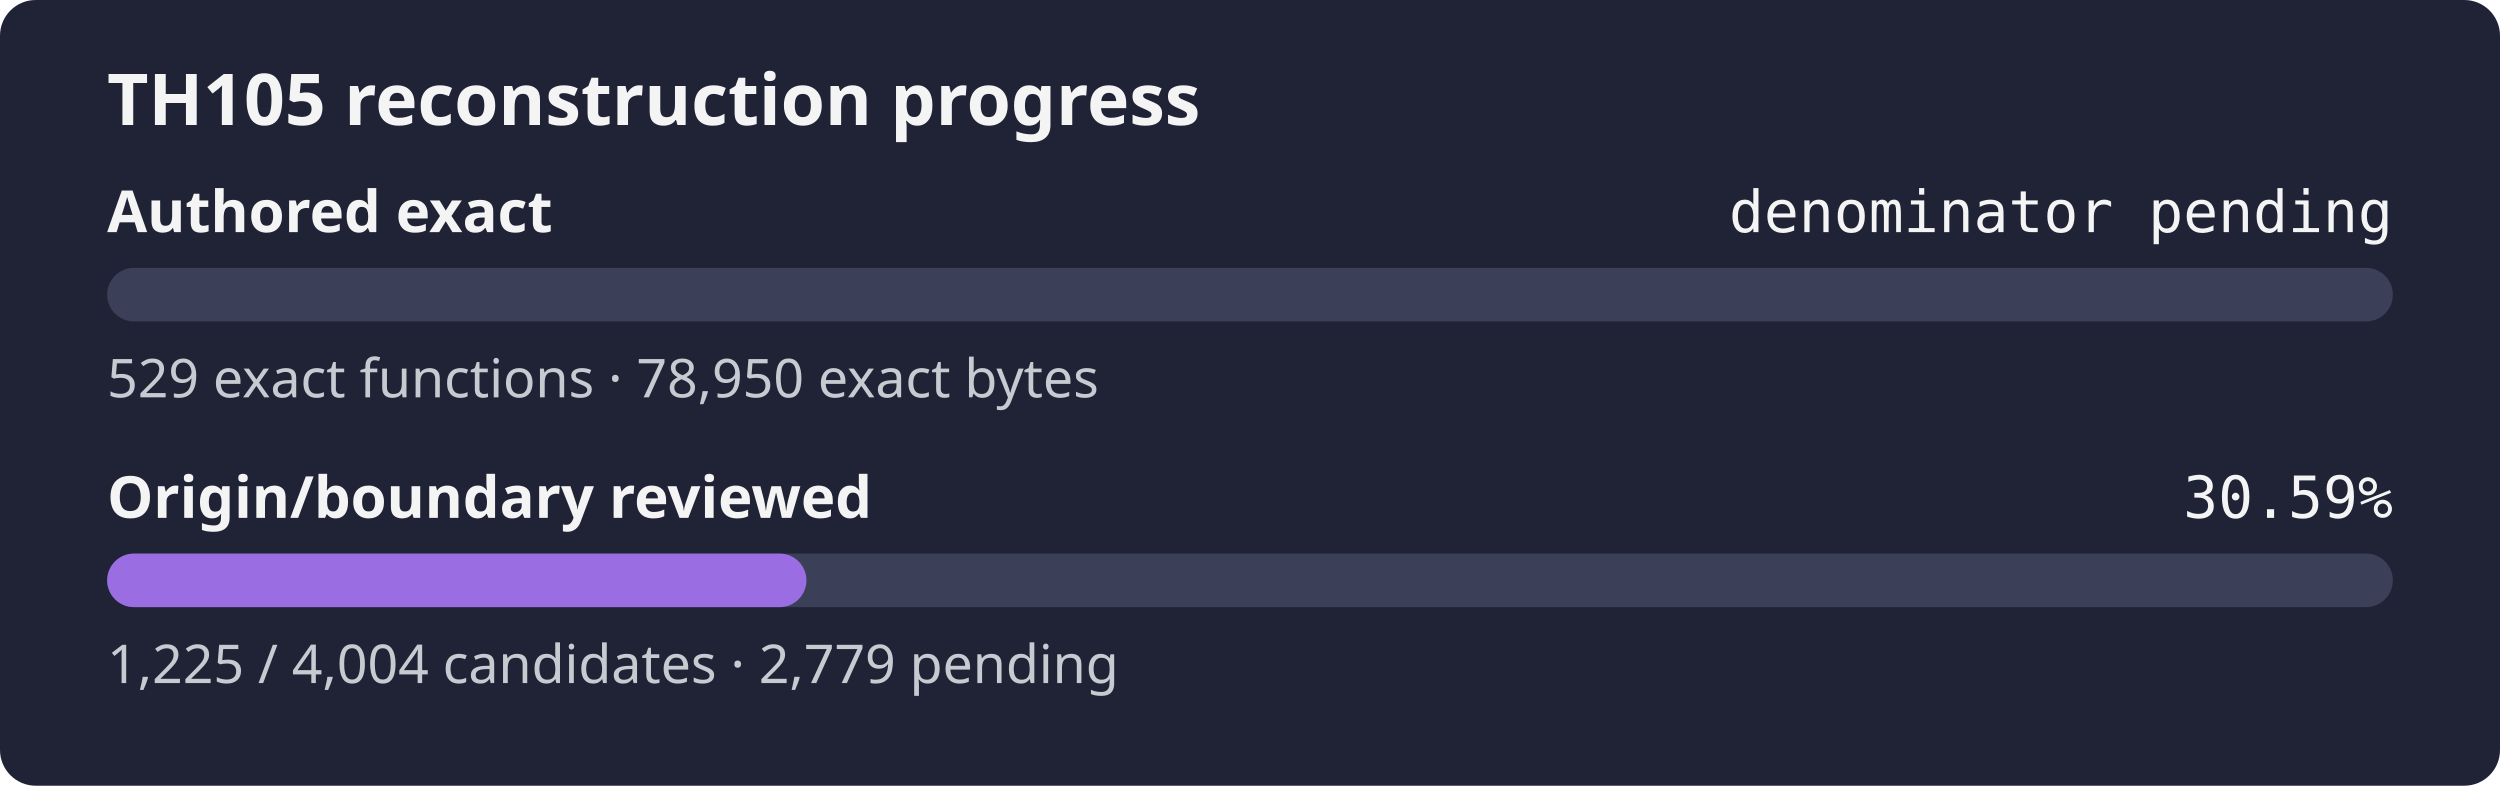
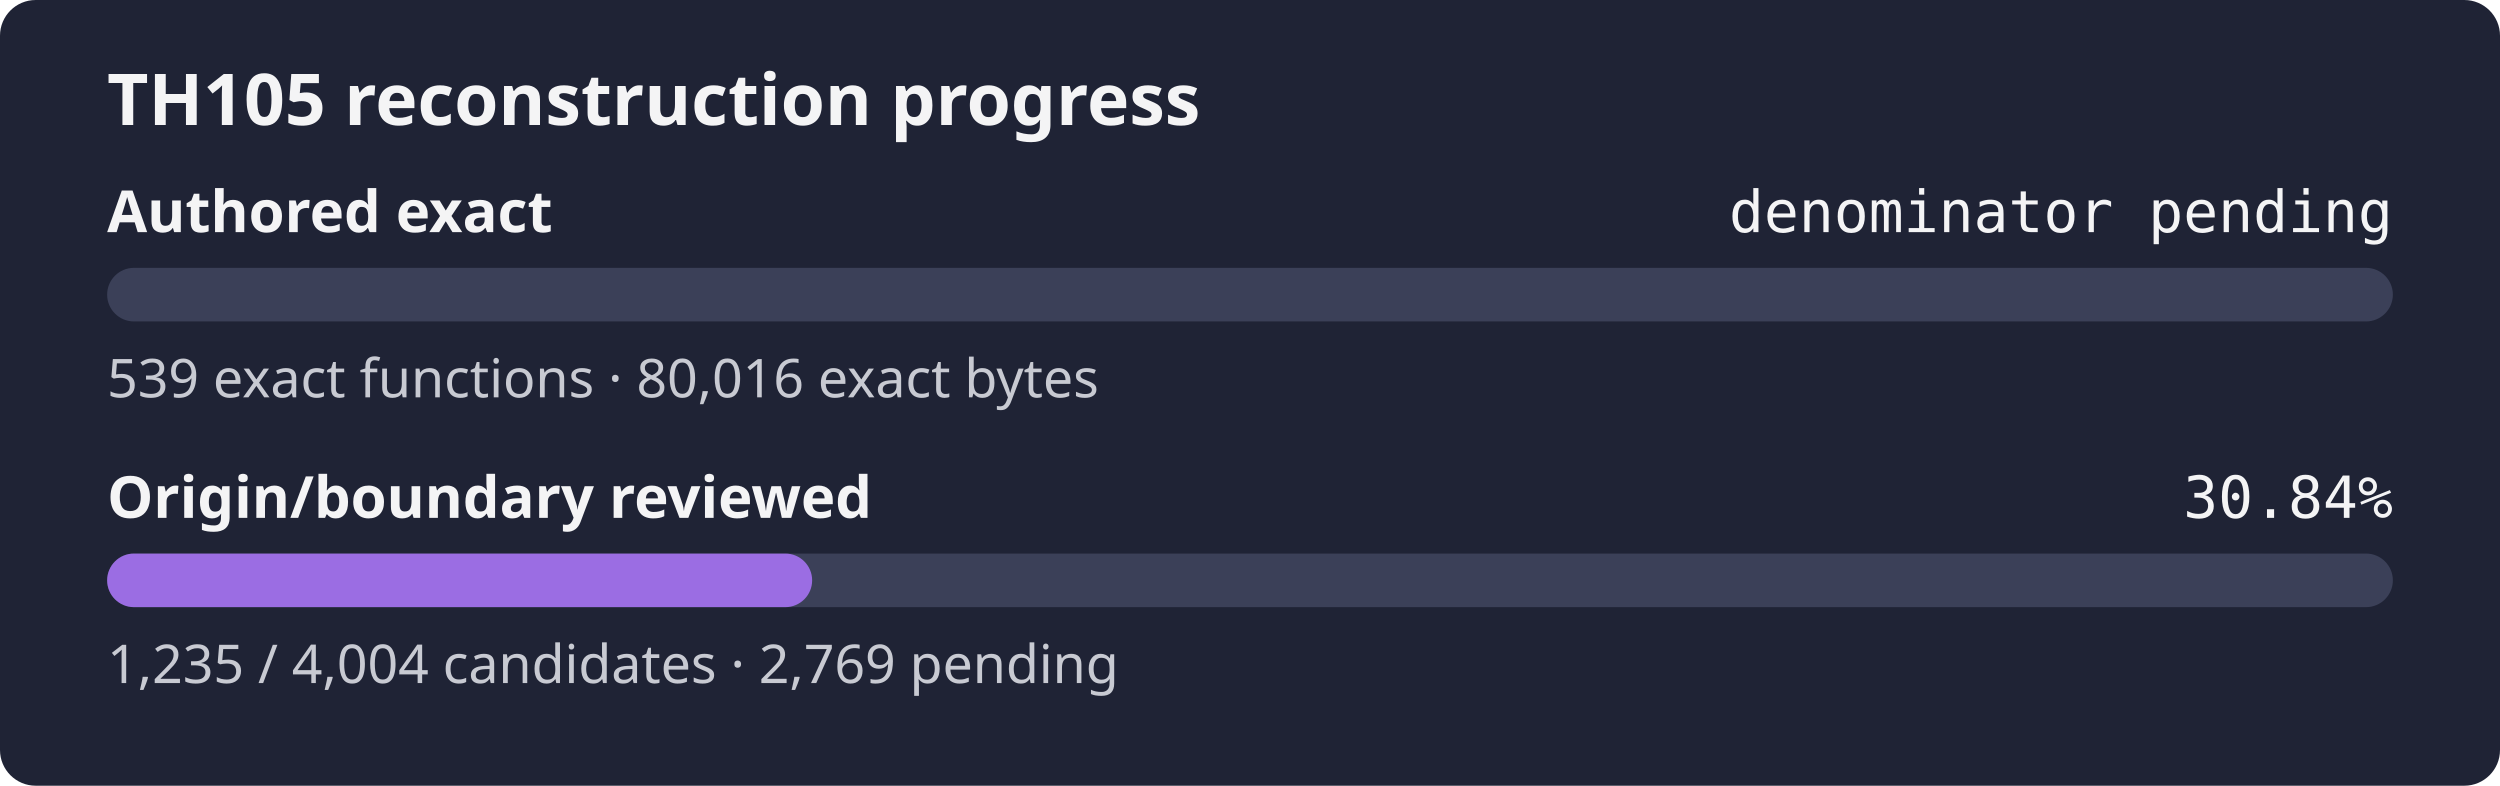
- <svg xmlns="http://www.w3.org/2000/svg" width="560" height="176" role="img" aria-label="TH105 reconstruction progress: authored exact denominator pending, origin review 30.59%">
+ <svg xmlns="http://www.w3.org/2000/svg" width="560" height="176" role="img" aria-label="TH105 reconstruction progress: authored exact denominator pending, origin review 30.84%">
  <rect width="560" height="176" rx="8" fill="#1f2335" />
  <text x="24" y="28" fill="#f4f4f5" font-family="sans-serif" font-size="16" font-weight="600">TH105 reconstruction progress</text>
  <text x="24" y="52" fill="#f4f4f5" font-family="sans-serif" font-size="13" font-weight="600">Authored exact</text>
  <text x="536" y="52" fill="#f4f4f5" text-anchor="end" font-family="monospace" font-size="13">denominator pending</text>
  <rect x="24" y="60" width="512" height="12" rx="6" fill="#3b4058" />
  <rect x="24" y="60" width="0.00" height="12" rx="6" fill="#9b6de3" />
-   <text x="24" y="89" fill="#c8cad2" font-family="sans-serif" font-size="12">529 exact functions · 78,950 exact bytes</text>
+   <text x="24" y="89" fill="#c8cad2" font-family="sans-serif" font-size="12">539 exact functions · 80,016 exact bytes</text>
  <text x="24" y="116" fill="#f4f4f5" font-family="sans-serif" font-size="13" font-weight="600">Origin/boundary reviewed</text>
-   <text x="536" y="116" fill="#f4f4f5" text-anchor="end" font-family="monospace" font-size="13">30.59%</text>
+   <text x="536" y="116" fill="#f4f4f5" text-anchor="end" font-family="monospace" font-size="13">30.84%</text>
  <rect x="24" y="124" width="512" height="12" rx="6" fill="#3b4058" />
-   <rect x="24" y="124" width="156.64" height="12" rx="6" fill="#9b6de3" />
-   <text x="24" y="153" fill="#c8cad2" font-family="sans-serif" font-size="12">1,225 / 4,004 candidates · 2,779 pending</text>
+   <rect x="24" y="124" width="157.92" height="12" rx="6" fill="#9b6de3" />
+   <text x="24" y="153" fill="#c8cad2" font-family="sans-serif" font-size="12">1,235 / 4,004 candidates · 2,769 pending</text>
</svg>
